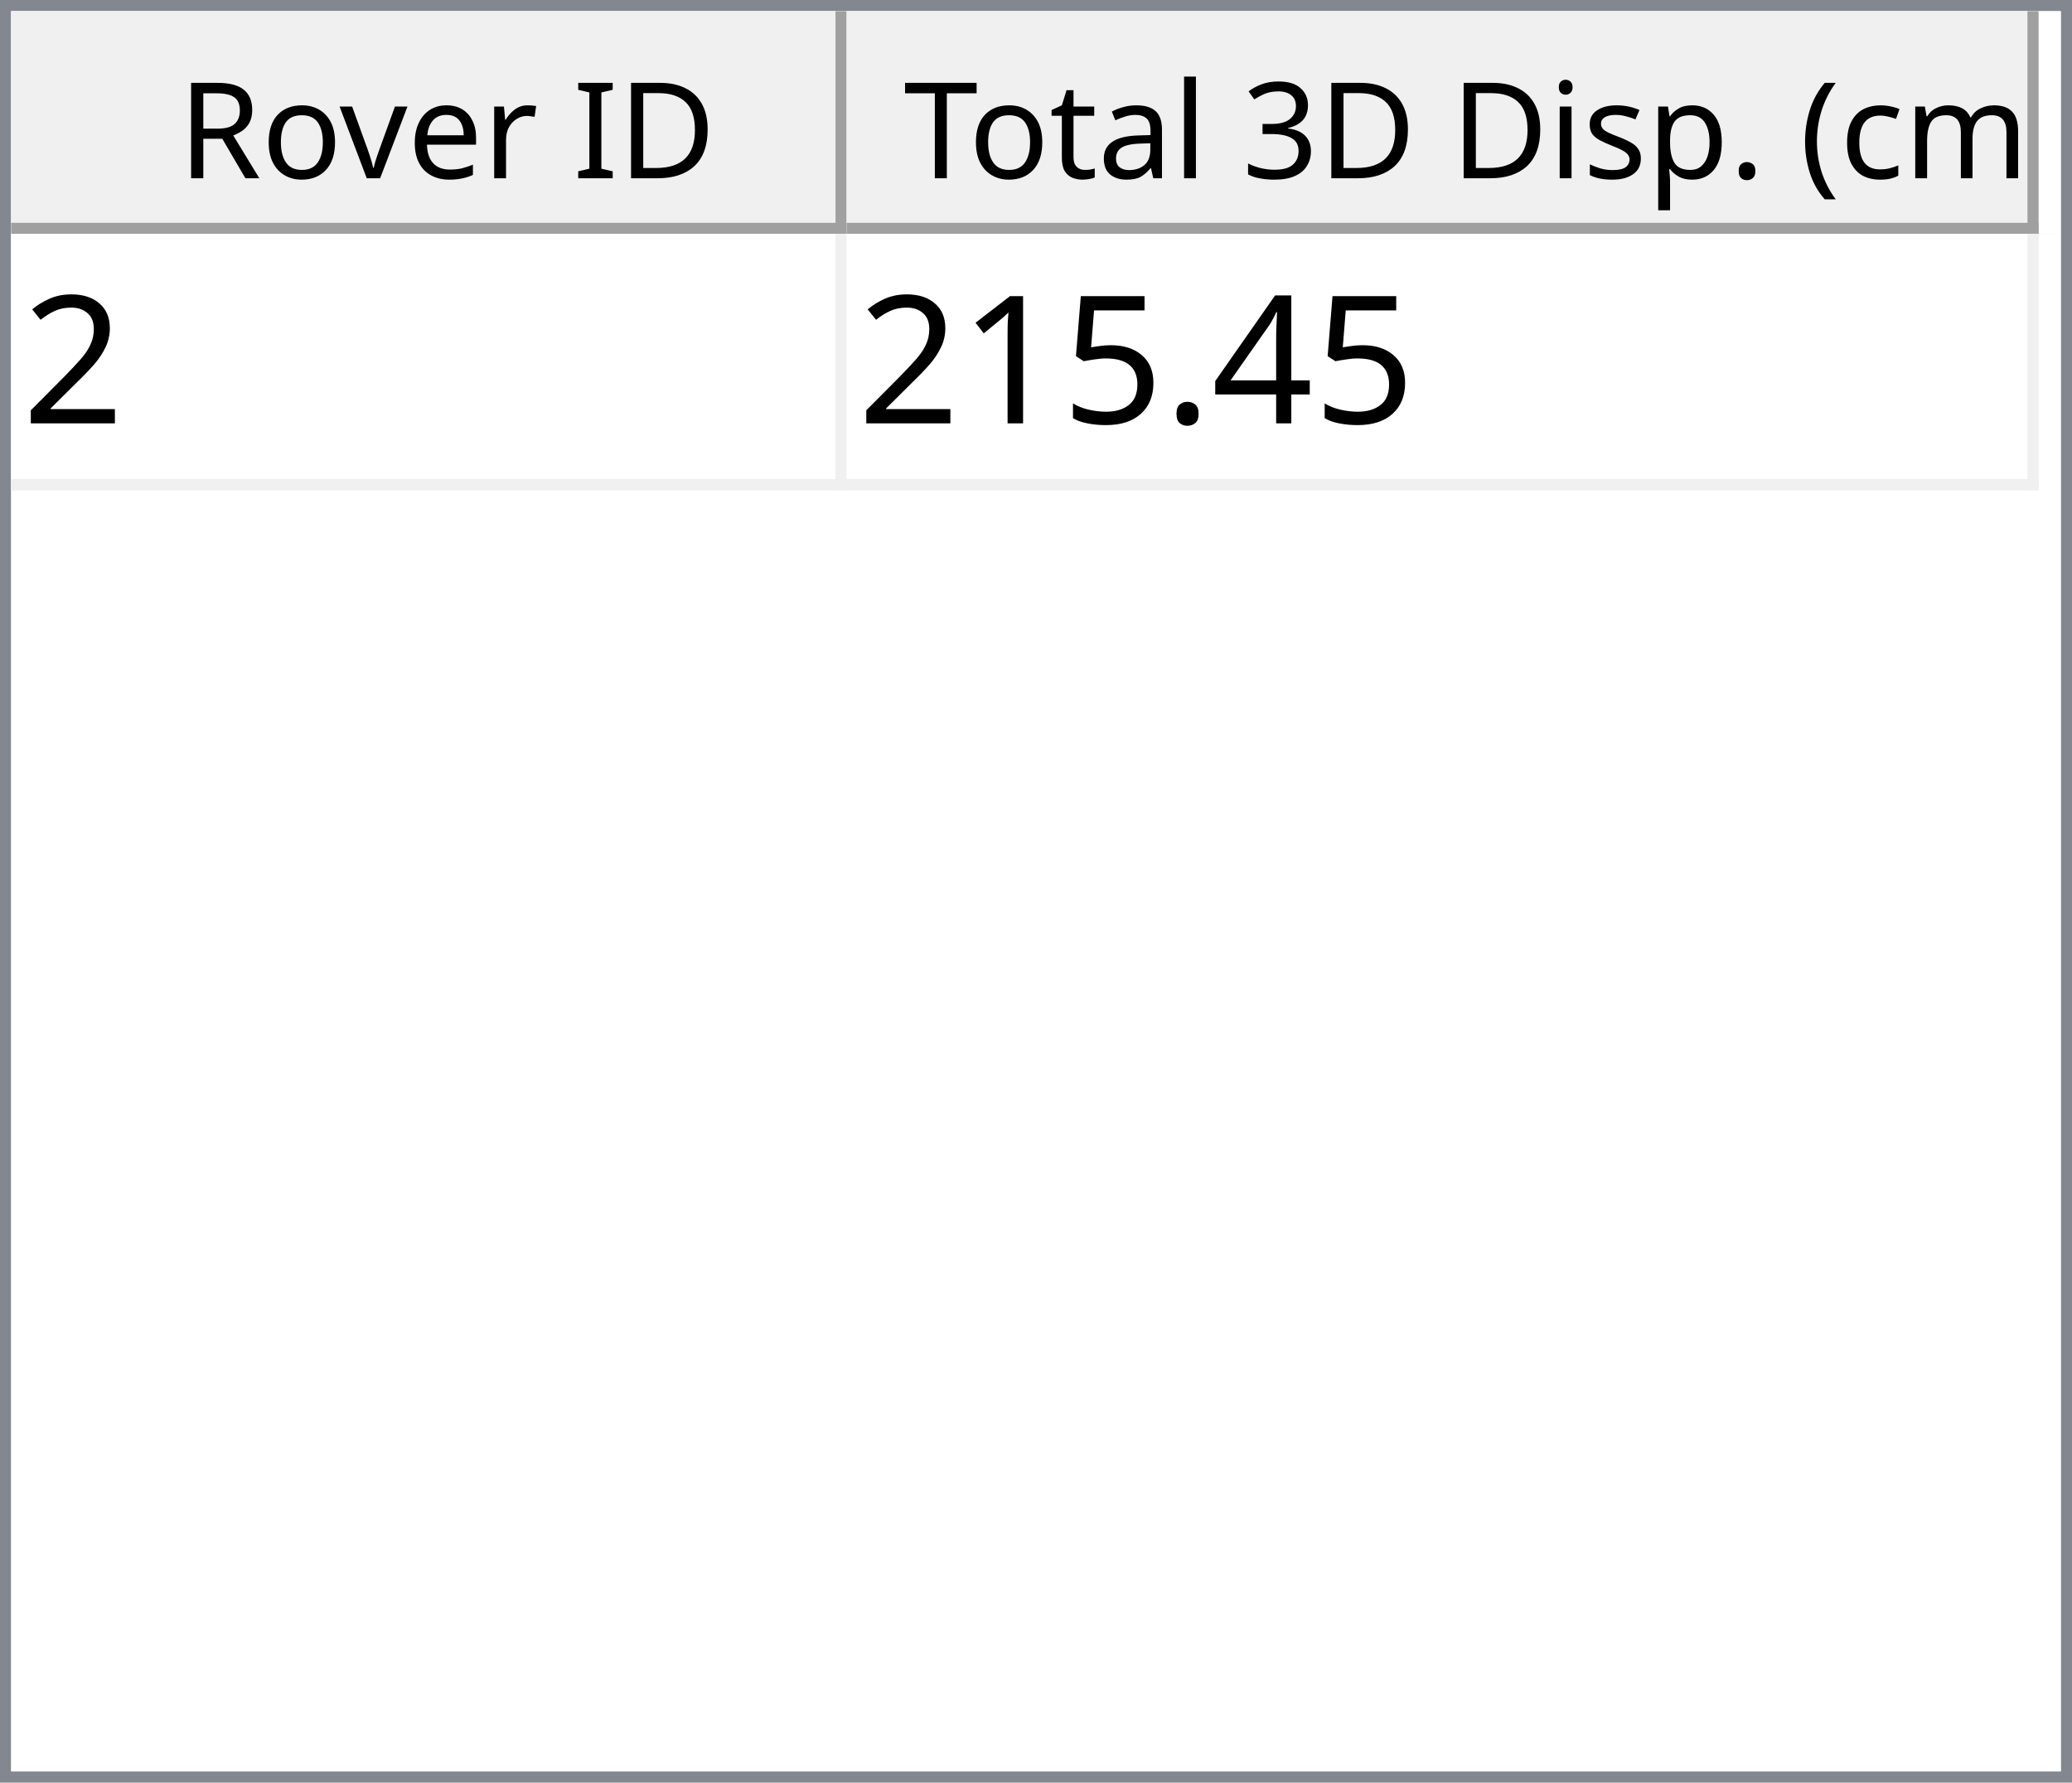
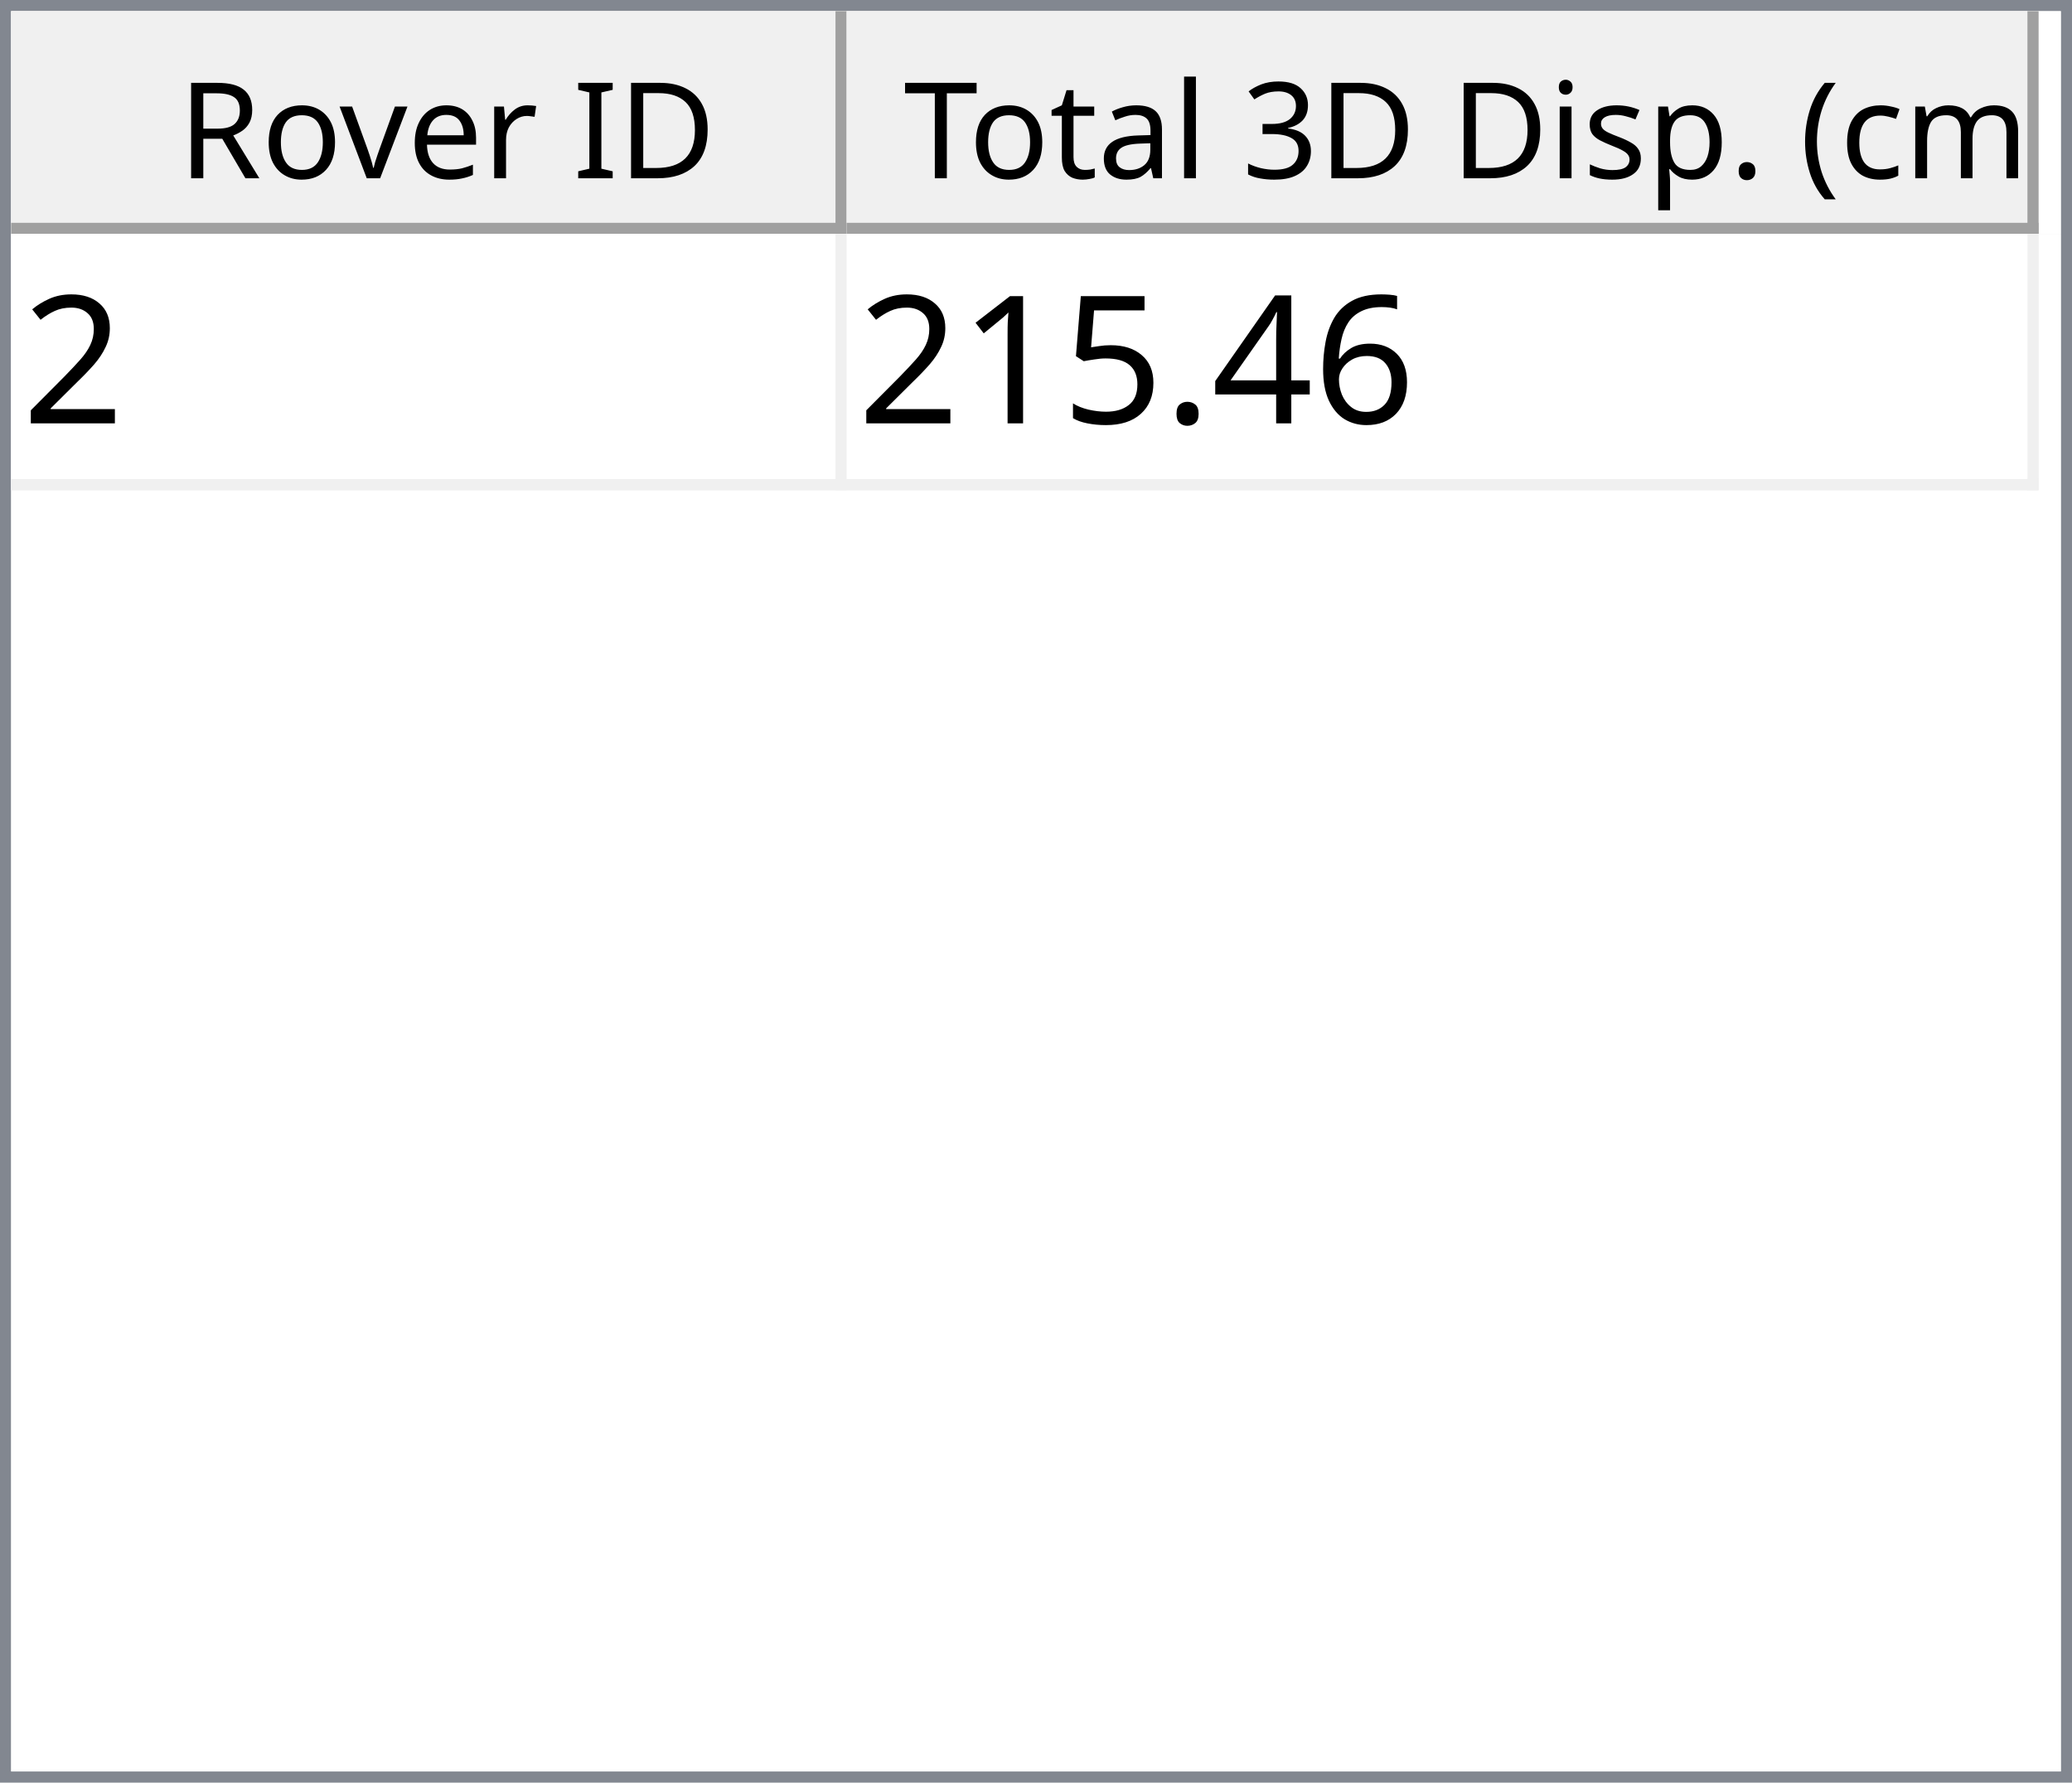
<svg xmlns="http://www.w3.org/2000/svg" style="fill-opacity:1; color-rendering:auto; color-interpolation:auto; text-rendering:auto; stroke:black; stroke-linecap:square; stroke-miterlimit:10; shape-rendering:auto; stroke-opacity:1; fill:black; stroke-dasharray:none; font-weight:normal; stroke-width:1; font-family:'Dialog'; font-style:normal; stroke-linejoin:miter; font-size:12px; stroke-dashoffset:0; image-rendering:auto;" width="186" height="160">
  <defs id="genericDefs" />
  <g>
    <defs id="defs1">
      <clipPath clipPathUnits="userSpaceOnUse" id="clipPath1">
        <path d="M0 0 L186 0 L186 160 L0 160 L0 0 Z" />
      </clipPath>
      <clipPath clipPathUnits="userSpaceOnUse" id="clipPath2">
        <path d="M0 0 L0 160 L186 160 L186 0 Z" />
      </clipPath>
      <clipPath clipPathUnits="userSpaceOnUse" id="clipPath3">
        <path d="M0 0 L0 20 L184 20 L184 0 Z" />
      </clipPath>
      <clipPath clipPathUnits="userSpaceOnUse" id="clipPath4">
        <path d="M0 0 L0 20 L75 20 L75 0 Z" />
      </clipPath>
      <clipPath clipPathUnits="userSpaceOnUse" id="clipPath5">
        <path d="M1 1 L1 19 L74 19 L74 1 Z" />
      </clipPath>
      <clipPath clipPathUnits="userSpaceOnUse" id="clipPath6">
        <path d="M0 0 L0 18 L73 18 L73 0 Z" />
      </clipPath>
      <clipPath clipPathUnits="userSpaceOnUse" id="clipPath7">
        <path d="M-0.5 -0.5 L-0.5 19.5 L74.5 19.5 L74.5 -0.5 Z" />
      </clipPath>
      <clipPath clipPathUnits="userSpaceOnUse" id="clipPath8">
        <path d="M0 0 L0 20 L107 20 L107 0 Z" />
      </clipPath>
      <clipPath clipPathUnits="userSpaceOnUse" id="clipPath9">
        <path d="M1 1 L1 19 L106 19 L106 1 Z" />
      </clipPath>
      <clipPath clipPathUnits="userSpaceOnUse" id="clipPath10">
        <path d="M0 0 L0 18 L105 18 L105 0 Z" />
      </clipPath>
      <clipPath clipPathUnits="userSpaceOnUse" id="clipPath11">
        <path d="M-0.5 -0.5 L-0.5 19.5 L106.5 19.5 L106.5 -0.5 Z" />
      </clipPath>
      <clipPath clipPathUnits="userSpaceOnUse" id="clipPath12">
        <path d="M0 0 L0 138 L184 138 L184 0 Z" />
      </clipPath>
      <clipPath clipPathUnits="userSpaceOnUse" id="clipPath13">
        <path d="M0 0 L0 23 L182 23 L182 0 Z" />
      </clipPath>
      <clipPath clipPathUnits="userSpaceOnUse" id="clipPath14">
        <path d="M-0.5 -0.5 L-0.5 22.5 L181.5 22.5 L181.5 -0.5 Z" />
      </clipPath>
      <clipPath clipPathUnits="userSpaceOnUse" id="clipPath15">
        <path d="M0 0 L0 22 L74 22 L74 0 Z" />
      </clipPath>
      <clipPath clipPathUnits="userSpaceOnUse" id="clipPath16">
        <path d="M0 0 L0 22 L106 22 L106 0 Z" />
      </clipPath>
      <font horiz-adv-x="64.551" id="font1">
        <font-face ascent="107.91" descent="25.098" units-per-em="100" style="font-style:normal; font-family:Segoe UI; font-weight:normal;" />
        <missing-glyph horiz-adv-x="64.551" d="M8.109 0 L8.109 68.266 L56.453 68.266 L56.453 0 L8.109 0 ZM15.328 7.234 L49.219 7.234 L49.219 61.031 L15.328 61.031 L15.328 7.234 Z" />
        <glyph unicode="D" horiz-adv-x="70.117" d="M9.188 0 L9.188 70.016 L28.516 70.016 Q65.531 70.016 65.531 35.891 Q65.531 19.672 55.25 9.836 Q44.969 0 27.734 0 L9.188 0 ZM17.391 62.594 L17.391 7.422 L27.828 7.422 Q41.609 7.422 49.273 14.797 Q56.938 22.172 56.938 35.688 Q56.938 62.594 28.328 62.594 L17.391 62.594 Z" />
        <glyph unicode="I" horiz-adv-x="26.611" d="M17.391 0 L9.188 0 L9.188 70.016 L17.391 70.016 L17.391 0 Z" />
        <glyph unicode=" " horiz-adv-x="27.393" d="" />
        <glyph unicode="r" horiz-adv-x="34.766" d="M34.188 41.891 Q32.078 43.5 28.125 43.5 Q23 43.5 19.555 38.672 Q16.109 33.844 16.109 25.484 L16.109 0 L8.109 0 L8.109 50 L16.109 50 L16.109 39.703 L16.312 39.703 Q18.016 44.969 21.531 47.922 Q25.047 50.875 29.391 50.875 Q32.516 50.875 34.188 50.203 L34.188 41.891 Z" />
        <glyph unicode="e" horiz-adv-x="52.295" d="M48.297 23 L12.984 23 Q13.188 14.656 17.484 10.109 Q21.781 5.562 29.297 5.562 Q37.75 5.562 44.828 11.141 L44.828 3.609 Q38.234 -1.172 27.391 -1.172 Q16.797 -1.172 10.742 5.641 Q4.688 12.453 4.688 24.812 Q4.688 36.469 11.305 43.82 Q17.922 51.172 27.734 51.172 Q37.547 51.172 42.922 44.828 Q48.297 38.484 48.297 27.203 L48.297 23 ZM40.094 29.781 Q40.047 36.719 36.75 40.578 Q33.453 44.438 27.594 44.438 Q21.922 44.438 17.969 40.383 Q14.016 36.328 13.094 29.781 L40.094 29.781 Z" />
        <glyph unicode="v" horiz-adv-x="47.9" d="M47.406 50 L27.484 0 L19.625 0 L0.688 50 L9.469 50 L22.172 13.672 Q23.578 9.672 23.922 6.688 L24.125 6.688 Q24.609 10.453 25.688 13.484 L38.969 50 L47.406 50 Z" />
        <glyph unicode="o" horiz-adv-x="58.594" d="M29 -1.172 Q17.922 -1.172 11.305 5.836 Q4.688 12.844 4.688 24.422 Q4.688 37.016 11.57 44.094 Q18.453 51.172 30.172 51.172 Q41.359 51.172 47.633 44.289 Q53.906 37.406 53.906 25.203 Q53.906 13.234 47.141 6.031 Q40.375 -1.172 29 -1.172 ZM29.594 44.438 Q21.875 44.438 17.383 39.188 Q12.891 33.938 12.891 24.703 Q12.891 15.828 17.43 10.695 Q21.969 5.562 29.594 5.562 Q37.359 5.562 41.531 10.594 Q45.703 15.625 45.703 24.906 Q45.703 34.281 41.531 39.359 Q37.359 44.438 29.594 44.438 Z" />
        <glyph unicode="R" horiz-adv-x="59.814" d="M59.375 0 L49.609 0 L37.891 19.625 Q36.281 22.359 34.766 24.289 Q33.25 26.219 31.664 27.438 Q30.078 28.656 28.25 29.219 Q26.422 29.781 24.125 29.781 L17.391 29.781 L17.391 0 L9.188 0 L9.188 70.016 L30.078 70.016 Q34.672 70.016 38.555 68.867 Q42.438 67.719 45.289 65.375 Q48.141 63.031 49.758 59.547 Q51.375 56.062 51.375 51.375 Q51.375 47.703 50.273 44.656 Q49.172 41.609 47.148 39.211 Q45.125 36.812 42.266 35.133 Q39.406 33.453 35.844 32.516 L35.844 32.328 Q37.594 31.547 38.891 30.547 Q40.188 29.547 41.359 28.18 Q42.531 26.812 43.68 25.078 Q44.828 23.344 46.234 21.047 L59.375 0 ZM17.391 62.594 L17.391 37.203 L28.516 37.203 Q31.594 37.203 34.203 38.133 Q36.812 39.062 38.719 40.797 Q40.625 42.531 41.703 45.047 Q42.781 47.562 42.781 50.688 Q42.781 56.297 39.141 59.445 Q35.5 62.594 28.609 62.594 L17.391 62.594 Z" />
        <glyph unicode=")" horiz-adv-x="30.176" d="M8.297 -15.922 L1.172 -15.922 Q16.406 2.344 16.406 26.812 Q16.406 51.469 1.078 70.016 L8.297 70.016 Q23.531 52.156 23.531 26.703 Q23.531 1.375 8.297 -15.922 Z" />
        <glyph unicode="m" horiz-adv-x="86.133" d="M79.109 0 L71.094 0 L71.094 28.719 Q71.094 37.016 68.531 40.727 Q65.969 44.438 59.906 44.438 Q54.781 44.438 51.195 39.75 Q47.609 35.062 47.609 28.516 L47.609 0 L39.594 0 L39.594 29.688 Q39.594 44.438 28.219 44.438 Q22.953 44.438 19.531 40.016 Q16.109 35.594 16.109 28.516 L16.109 0 L8.109 0 L8.109 50 L16.109 50 L16.109 42.094 L16.312 42.094 Q21.625 51.172 31.844 51.172 Q36.969 51.172 40.773 48.312 Q44.578 45.453 46 40.828 Q51.562 51.172 62.594 51.172 Q79.109 51.172 79.109 30.812 L79.109 0 Z" />
        <glyph unicode="c" horiz-adv-x="46.191" d="M42.188 2.297 Q36.422 -1.172 28.516 -1.172 Q17.828 -1.172 11.258 5.789 Q4.688 12.75 4.688 23.828 Q4.688 36.188 11.766 43.68 Q18.844 51.172 30.672 51.172 Q37.25 51.172 42.281 48.734 L42.281 40.531 Q36.719 44.438 30.375 44.438 Q22.703 44.438 17.797 38.945 Q12.891 33.453 12.891 24.516 Q12.891 15.719 17.508 10.641 Q22.125 5.562 29.891 5.562 Q36.422 5.562 42.188 9.906 L42.188 2.297 Z" />
        <glyph unicode="(" horiz-adv-x="30.176" d="M29.109 -15.922 L21.969 -15.922 Q6.844 1.375 6.844 26.703 Q6.844 52.156 21.969 70.016 L29.203 70.016 Q13.875 51.469 13.875 26.812 Q13.875 2.344 29.109 -15.922 Z" />
        <glyph unicode="." horiz-adv-x="21.68" d="M10.891 -1.078 Q8.641 -1.078 7.055 0.539 Q5.469 2.156 5.469 4.391 Q5.469 6.641 7.055 8.273 Q8.641 9.906 10.891 9.906 Q13.188 9.906 14.797 8.273 Q16.406 6.641 16.406 4.391 Q16.406 2.156 14.797 0.539 Q13.188 -1.078 10.891 -1.078 Z" />
        <glyph unicode="p" horiz-adv-x="58.789" d="M16.312 7.234 L16.109 7.234 L16.109 -23 L8.109 -23 L8.109 50 L16.109 50 L16.109 41.219 L16.312 41.219 Q22.219 51.172 33.594 51.172 Q43.266 51.172 48.688 44.461 Q54.109 37.75 54.109 26.469 Q54.109 13.922 48 6.375 Q41.891 -1.172 31.297 -1.172 Q21.578 -1.172 16.312 7.234 ZM16.109 27.391 L16.109 20.406 Q16.109 14.203 20.141 9.883 Q24.172 5.562 30.375 5.562 Q37.641 5.562 41.773 11.133 Q45.906 16.703 45.906 26.609 Q45.906 34.969 42.047 39.703 Q38.188 44.438 31.594 44.438 Q24.609 44.438 20.359 39.578 Q16.109 34.719 16.109 27.391 Z" />
        <glyph unicode="s" horiz-adv-x="42.432" d="M5.078 1.812 L5.078 10.406 Q11.625 5.562 19.484 5.562 Q30.031 5.562 30.031 12.594 Q30.031 14.594 29.125 15.992 Q28.219 17.391 26.68 18.461 Q25.141 19.531 23.07 20.383 Q21 21.234 18.609 22.172 Q15.281 23.484 12.766 24.828 Q10.25 26.172 8.57 27.859 Q6.891 29.547 6.031 31.695 Q5.172 33.844 5.172 36.719 Q5.172 40.234 6.789 42.945 Q8.406 45.656 11.086 47.484 Q13.766 49.312 17.211 50.242 Q20.656 51.172 24.312 51.172 Q30.812 51.172 35.938 48.922 L35.938 40.828 Q30.422 44.438 23.25 44.438 Q21 44.438 19.195 43.922 Q17.391 43.406 16.094 42.477 Q14.797 41.547 14.086 40.258 Q13.375 38.969 13.375 37.406 Q13.375 35.453 14.086 34.133 Q14.797 32.812 16.164 31.789 Q17.531 30.766 19.484 29.938 Q21.438 29.109 23.922 28.125 Q27.25 26.859 29.883 25.516 Q32.516 24.172 34.375 22.484 Q36.234 20.797 37.234 18.602 Q38.234 16.406 38.234 13.375 Q38.234 9.672 36.602 6.938 Q34.969 4.203 32.234 2.398 Q29.5 0.594 25.93 -0.289 Q22.359 -1.172 18.453 -1.172 Q10.75 -1.172 5.078 1.812 Z" />
        <glyph unicode="i" horiz-adv-x="24.219" d="M12.203 62.703 Q10.062 62.703 8.547 64.164 Q7.031 65.625 7.031 67.875 Q7.031 70.125 8.547 71.609 Q10.062 73.094 12.203 73.094 Q14.406 73.094 15.945 71.609 Q17.484 70.125 17.484 67.875 Q17.484 65.719 15.945 64.211 Q14.406 62.703 12.203 62.703 ZM16.109 0 L8.109 0 L8.109 50 L16.109 50 L16.109 0 Z" />
        <glyph unicode="3" horiz-adv-x="53.906" d="M46.531 19.828 Q46.531 15.094 44.75 11.211 Q42.969 7.328 39.719 4.57 Q36.469 1.812 31.93 0.297 Q27.391 -1.219 21.922 -1.219 Q11.922 -1.219 6 2.594 L6 11.188 Q13.094 5.609 22.219 5.609 Q25.875 5.609 28.828 6.539 Q31.781 7.469 33.906 9.227 Q36.031 10.984 37.18 13.477 Q38.328 15.969 38.328 19.094 Q38.328 32.812 18.797 32.812 L12.984 32.812 L12.984 39.594 L18.5 39.594 Q35.797 39.594 35.797 52.484 Q35.797 64.406 22.609 64.406 Q15.188 64.406 8.688 59.422 L8.688 67.188 Q15.375 71.188 24.609 71.188 Q29 71.188 32.57 69.969 Q36.141 68.75 38.68 66.555 Q41.219 64.359 42.609 61.281 Q44 58.203 44 54.5 Q44 40.672 30.031 36.719 L30.031 36.531 Q33.594 36.141 36.625 34.797 Q39.656 33.453 41.852 31.305 Q44.047 29.156 45.289 26.25 Q46.531 23.344 46.531 19.828 Z" />
        <glyph unicode="l" horiz-adv-x="24.219" d="M16.109 0 L8.109 0 L8.109 74.031 L16.109 74.031 L16.109 0 Z" />
        <glyph unicode="a" horiz-adv-x="50.879" d="M43.891 0 L35.891 0 L35.891 7.812 L35.688 7.812 Q30.469 -1.172 20.312 -1.172 Q12.844 -1.172 8.617 2.781 Q4.391 6.734 4.391 13.281 Q4.391 27.297 20.906 29.594 L35.891 31.688 Q35.891 44.438 25.594 44.438 Q16.547 44.438 9.281 38.281 L9.281 46.484 Q16.656 51.172 26.266 51.172 Q43.891 51.172 43.891 32.516 L43.891 0 ZM35.891 25.297 L23.828 23.641 Q18.266 22.859 15.43 20.875 Q12.594 18.891 12.594 13.875 Q12.594 10.203 15.211 7.883 Q17.828 5.562 22.172 5.562 Q28.125 5.562 32.008 9.742 Q35.891 13.922 35.891 20.312 L35.891 25.297 Z" />
        <glyph unicode="t" horiz-adv-x="33.887" d="M31.297 0.484 Q28.469 -1.078 23.828 -1.078 Q10.688 -1.078 10.688 13.578 L10.688 43.172 L2.094 43.172 L2.094 50 L10.688 50 L10.688 62.203 L18.703 64.797 L18.703 50 L31.297 50 L31.297 43.172 L18.703 43.172 L18.703 14.984 Q18.703 9.969 20.414 7.82 Q22.125 5.672 26.078 5.672 Q29.109 5.672 31.297 7.328 L31.297 0.484 Z" />
        <glyph unicode="T" horiz-adv-x="52.393" d="M50.594 62.594 L30.375 62.594 L30.375 0 L22.172 0 L22.172 62.594 L2 62.594 L2 70.016 L50.594 70.016 L50.594 62.594 Z" />
      </font>
      <font horiz-adv-x="75.0" id="font2">
        <font-face ascent="100.537" descent="21.973" units-per-em="100" style="font-style:normal; font-family:sans-serif; font-weight:normal;" />
        <missing-glyph horiz-adv-x="75.0" d="M12.5 0 L12.5 62.5 L62.5 62.5 L62.5 0 L12.5 0 ZM14.062 1.562 L60.938 1.562 L60.938 60.938 L14.062 60.938 L14.062 1.562 Z" />
        <glyph unicode="2" horiz-adv-x="55.615" d="M50.344 8.453 L50.344 0 L3.031 0 Q2.938 3.172 4.047 6.109 Q5.859 10.938 9.836 15.625 Q13.812 20.312 21.344 26.469 Q33.016 36.031 37.117 41.625 Q41.219 47.219 41.219 52.203 Q41.219 57.422 37.477 61.008 Q33.734 64.594 27.734 64.594 Q21.391 64.594 17.578 60.789 Q13.766 56.984 13.719 50.25 L4.688 51.172 Q5.609 61.281 11.664 66.578 Q17.719 71.875 27.938 71.875 Q38.234 71.875 44.242 66.164 Q50.25 60.453 50.25 52 Q50.25 47.703 48.492 43.555 Q46.734 39.406 42.656 34.812 Q38.578 30.219 29.109 22.219 Q21.188 15.578 18.945 13.211 Q16.703 10.844 15.234 8.453 L50.344 8.453 Z" />
+         <glyph unicode="6" horiz-adv-x="55.615" d="M49.75 54.047 L41.016 53.375 Q39.844 58.547 37.703 60.891 Q34.125 64.656 28.906 64.656 Q24.703 64.656 21.531 62.312 Q17.391 59.281 14.992 53.469 Q12.594 47.656 12.5 36.922 Q15.672 41.75 20.266 44.094 Q24.859 46.438 29.891 46.438 Q38.672 46.438 44.852 39.969 Q51.031 33.5 51.031 23.25 Q51.031 16.5 48.125 10.719 Q45.219 4.938 40.141 1.859 Q35.062 -1.219 28.609 -1.219 Q17.625 -1.219 10.695 6.859 Q3.766 14.938 3.766 33.5 Q3.766 54.25 11.422 63.672 Q18.109 71.875 29.438 71.875 Q37.891 71.875 43.289 67.141 Q48.688 62.406 49.75 54.047 ZM13.875 23.188 Q13.875 18.656 15.797 14.508 Q17.719 10.359 21.188 8.18 Q24.656 6 28.469 6 Q34.031 6 38.039 10.492 Q42.047 14.984 42.047 22.703 Q42.047 30.125 38.086 34.398 Q34.125 38.672 28.125 38.672 Q22.172 38.672 18.023 34.398 Q13.875 30.125 13.875 23.188 Z" />
        <glyph unicode="4" horiz-adv-x="55.615" d="M32.328 0 L32.328 17.141 L1.266 17.141 L1.266 25.203 L33.938 71.578 L41.109 71.578 L41.109 25.203 L50.781 25.203 L50.781 17.141 L41.109 17.141 L41.109 0 L32.328 0 ZM32.328 25.203 L32.328 57.469 L9.906 25.203 L32.328 25.203 Z" />
        <glyph unicode="." horiz-adv-x="27.783" d="M9.078 0 L9.078 10.016 L19.094 10.016 L19.094 0 L9.078 0 Z" />
        <glyph unicode="5" horiz-adv-x="55.615" d="M4.156 18.75 L13.375 19.531 Q14.406 12.797 18.141 9.398 Q21.875 6 27.156 6 Q33.5 6 37.891 10.789 Q42.281 15.578 42.281 23.484 Q42.281 31 38.062 35.352 Q33.844 39.703 27 39.703 Q22.75 39.703 19.336 37.773 Q15.922 35.844 13.969 32.766 L5.719 33.844 L12.641 70.609 L48.25 70.609 L48.25 62.203 L19.672 62.203 L15.828 42.969 Q22.266 47.469 29.344 47.469 Q38.719 47.469 45.164 40.969 Q51.609 34.469 51.609 24.266 Q51.609 14.547 45.953 7.469 Q39.062 -1.219 27.156 -1.219 Q17.391 -1.219 11.211 4.25 Q5.031 9.719 4.156 18.75 Z" />
        <glyph unicode="1" horiz-adv-x="55.615" d="M37.25 0 L28.469 0 L28.469 56 Q25.297 52.984 20.141 49.953 Q14.984 46.922 10.891 45.406 L10.891 53.906 Q18.266 57.375 23.781 62.305 Q29.297 67.234 31.594 71.875 L37.25 71.875 L37.25 0 Z" />
      </font>
    </defs>
    <g style="fill:white; stroke:white;">
      <rect x="0" y="0" width="186" style="clip-path:url(#clipPath1); stroke:none;" height="160" />
    </g>
    <g style="fill:white; text-rendering:optimizeSpeed; color-rendering:optimizeSpeed; image-rendering:optimizeSpeed; shape-rendering:crispEdges; stroke:white; color-interpolation:sRGB;">
      <rect x="0" width="186" height="160" y="0" style="stroke:none;" />
      <path style="stroke:none;" d="M0 160 L186 160 L186 0 L0 0 Z" />
    </g>
    <g style="fill:rgb(240,240,240); font-family:'Segoe UI'; stroke:rgb(240,240,240);">
      <rect x="0" y="0" width="186" style="clip-path:url(#clipPath2); stroke:none;" height="160" />
    </g>
    <g style="fill:rgb(130,135,144); font-family:'Segoe UI'; stroke:rgb(130,135,144);">
      <path d="M0 0 L186 0 L186 160 L0 160 L0 0 ZM1 1 L185 1 L185 159 L1 159 L1 1 Z" style="fill-rule:evenodd; clip-path:url(#clipPath2); stroke:none;" />
    </g>
    <g style="fill:white; font-family:'Segoe UI'; stroke:white;" transform="translate(1,1)">
      <rect x="0" y="0" width="184" style="clip-path:url(#clipPath3); stroke:none;" height="20" />
    </g>
    <g style="fill:rgb(240,240,240); font-family:'Segoe UI'; stroke:rgb(240,240,240);" transform="translate(1,1)">
      <rect x="0" y="0" width="75" style="clip-path:url(#clipPath4); stroke:none;" height="20" />
    </g>
    <g style="font-family:'Segoe UI';" transform="translate(2,2)">
      <text x="14" xml:space="preserve" y="14" style="clip-path:url(#clipPath6); stroke:none;">Rover ID</text>
    </g>
    <g style="fill:rgb(160,160,160); font-family:'Segoe UI'; stroke:rgb(160,160,160); stroke-linejoin:bevel;" transform="translate(1.5,1.5)">
      <line x1="74" x2="74" y1="0" style="fill:none; clip-path:url(#clipPath7);" y2="19" />
    </g>
    <g style="fill:rgb(160,160,160); font-family:'Segoe UI'; stroke:rgb(160,160,160); stroke-linejoin:bevel;" transform="matrix(1,0,0,1,1,1) translate(0.5,0.5)">
      <line x1="0" x2="74" y1="19" style="fill:none; clip-path:url(#clipPath7);" y2="19" />
    </g>
    <g style="fill:rgb(240,240,240); font-family:'Segoe UI'; stroke:rgb(240,240,240);" transform="translate(76,1)">
      <rect x="0" y="0" width="107" style="clip-path:url(#clipPath8); stroke:none;" height="20" />
    </g>
    <g style="font-family:'Segoe UI';" transform="translate(77,2)">
      <text x="1" xml:space="preserve" y="14" style="clip-path:url(#clipPath10); stroke:none;"> Total 3D Disp. (cm)</text>
    </g>
    <g style="fill:rgb(160,160,160); font-family:'Segoe UI'; stroke:rgb(160,160,160); stroke-linejoin:bevel;" transform="translate(76.5,1.5)">
      <line x1="106" x2="106" y1="0" style="fill:none; clip-path:url(#clipPath11);" y2="19" />
    </g>
    <g style="fill:rgb(160,160,160); font-family:'Segoe UI'; stroke:rgb(160,160,160); stroke-linejoin:bevel;" transform="matrix(1,0,0,1,76,1) translate(0.5,0.5)">
      <line x1="0" x2="106" y1="19" style="fill:none; clip-path:url(#clipPath11);" y2="19" />
    </g>
    <g style="fill:white; font-family:'Segoe UI'; stroke:white;" transform="translate(1,21)">
      <rect x="0" y="0" width="184" style="clip-path:url(#clipPath12); stroke:none;" height="138" />
    </g>
    <g style="fill:rgb(240,240,240); font-size:16px; font-family:sans-serif; stroke:rgb(240,240,240);" transform="translate(1,21)">
      <rect x="0" y="0" width="182" style="clip-path:url(#clipPath13); stroke:none;" height="23" />
      <line transform="translate(0.5,0.5)" x1="0" x2="181" y1="22" style="clip-path:url(#clipPath14); fill:none; stroke-linejoin:bevel;" y2="22" />
    </g>
    <g transform="matrix(1,0,0,1,1,21) translate(0.5,0.5)" style="fill:rgb(240,240,240); font-size:16px; font-family:sans-serif; stroke:rgb(240,240,240); stroke-linejoin:bevel;">
      <line x1="74" x2="74" y1="0" style="fill:none; clip-path:url(#clipPath14);" y2="22" />
    </g>
    <g transform="matrix(1,0,0,1,1,21) translate(0.5,0.5)" style="fill:rgb(240,240,240); font-size:16px; font-family:sans-serif; stroke:rgb(240,240,240); stroke-linejoin:bevel;">
      <line x1="181" x2="181" y1="0" style="fill:none; clip-path:url(#clipPath14);" y2="22" />
    </g>
    <g style="fill:white; font-size:16px; font-family:sans-serif; stroke:white;" transform="matrix(1,0,0,1,1,21)">
      <rect x="0" y="0" width="74" style="clip-path:url(#clipPath15); stroke:none;" height="22" />
      <text x="1" y="17" style="fill:black; clip-path:url(#clipPath15); stroke:none;" xml:space="preserve">2</text>
    </g>
    <g style="fill:white; font-size:16px; font-family:sans-serif; stroke:white;" transform="matrix(1,0,0,1,1,21) translate(75,0)">
      <rect x="0" y="0" width="106" style="clip-path:url(#clipPath16); stroke:none;" height="22" />
-       <text x="1" y="17" style="fill:black; clip-path:url(#clipPath16); stroke:none;" xml:space="preserve">215.45</text>
+       <text x="1" y="17" style="fill:black; clip-path:url(#clipPath16); stroke:none;" xml:space="preserve">215.46</text>
    </g>
  </g>
</svg>
